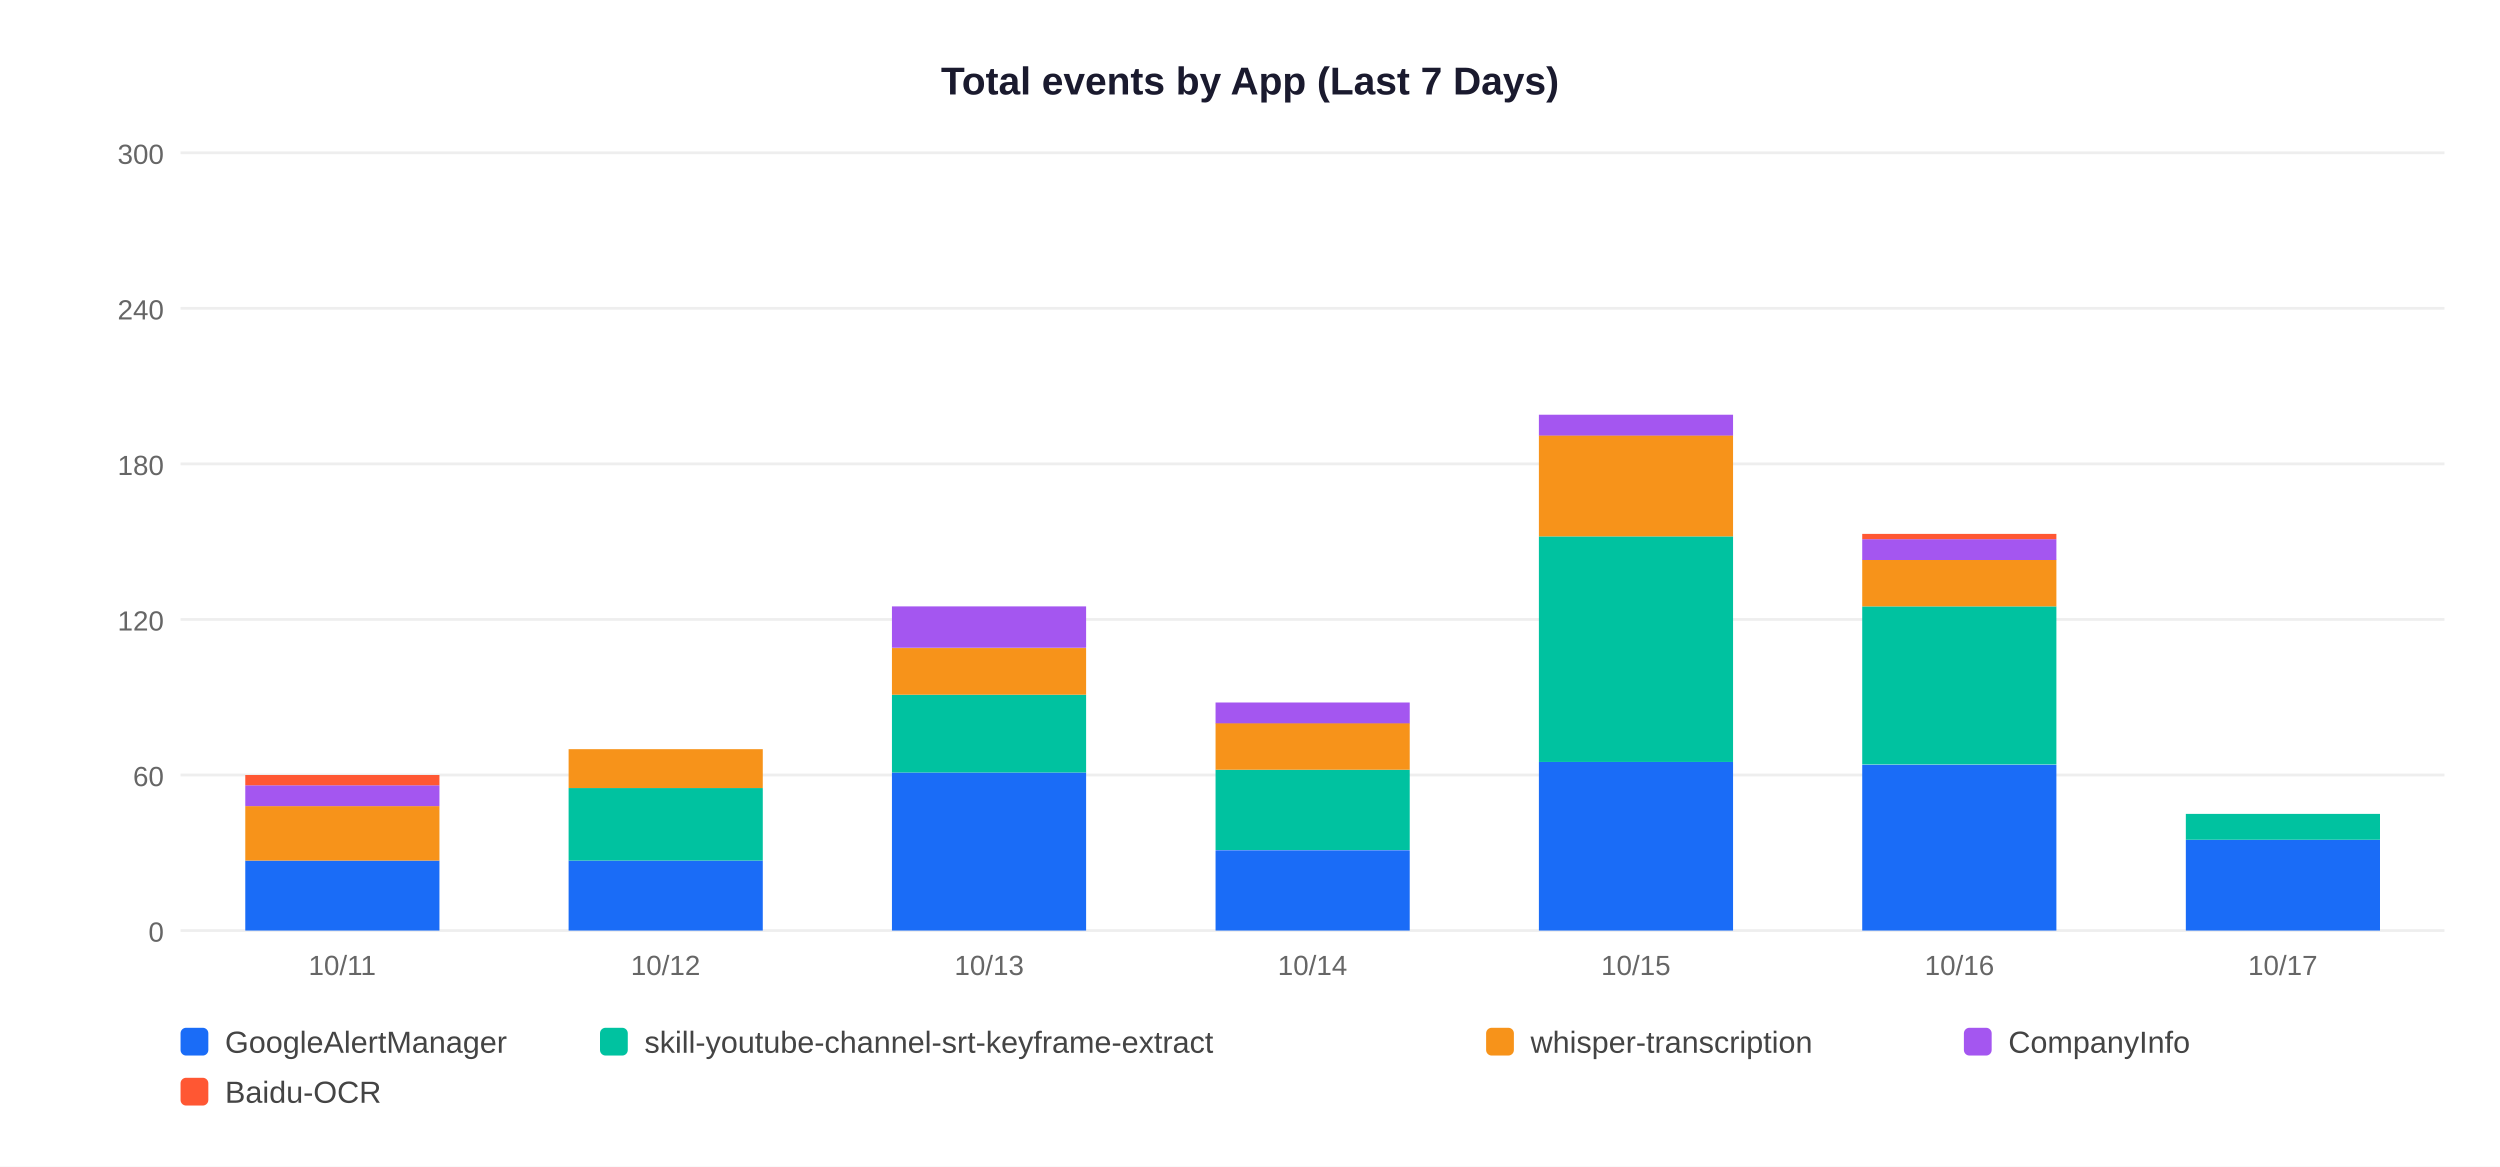
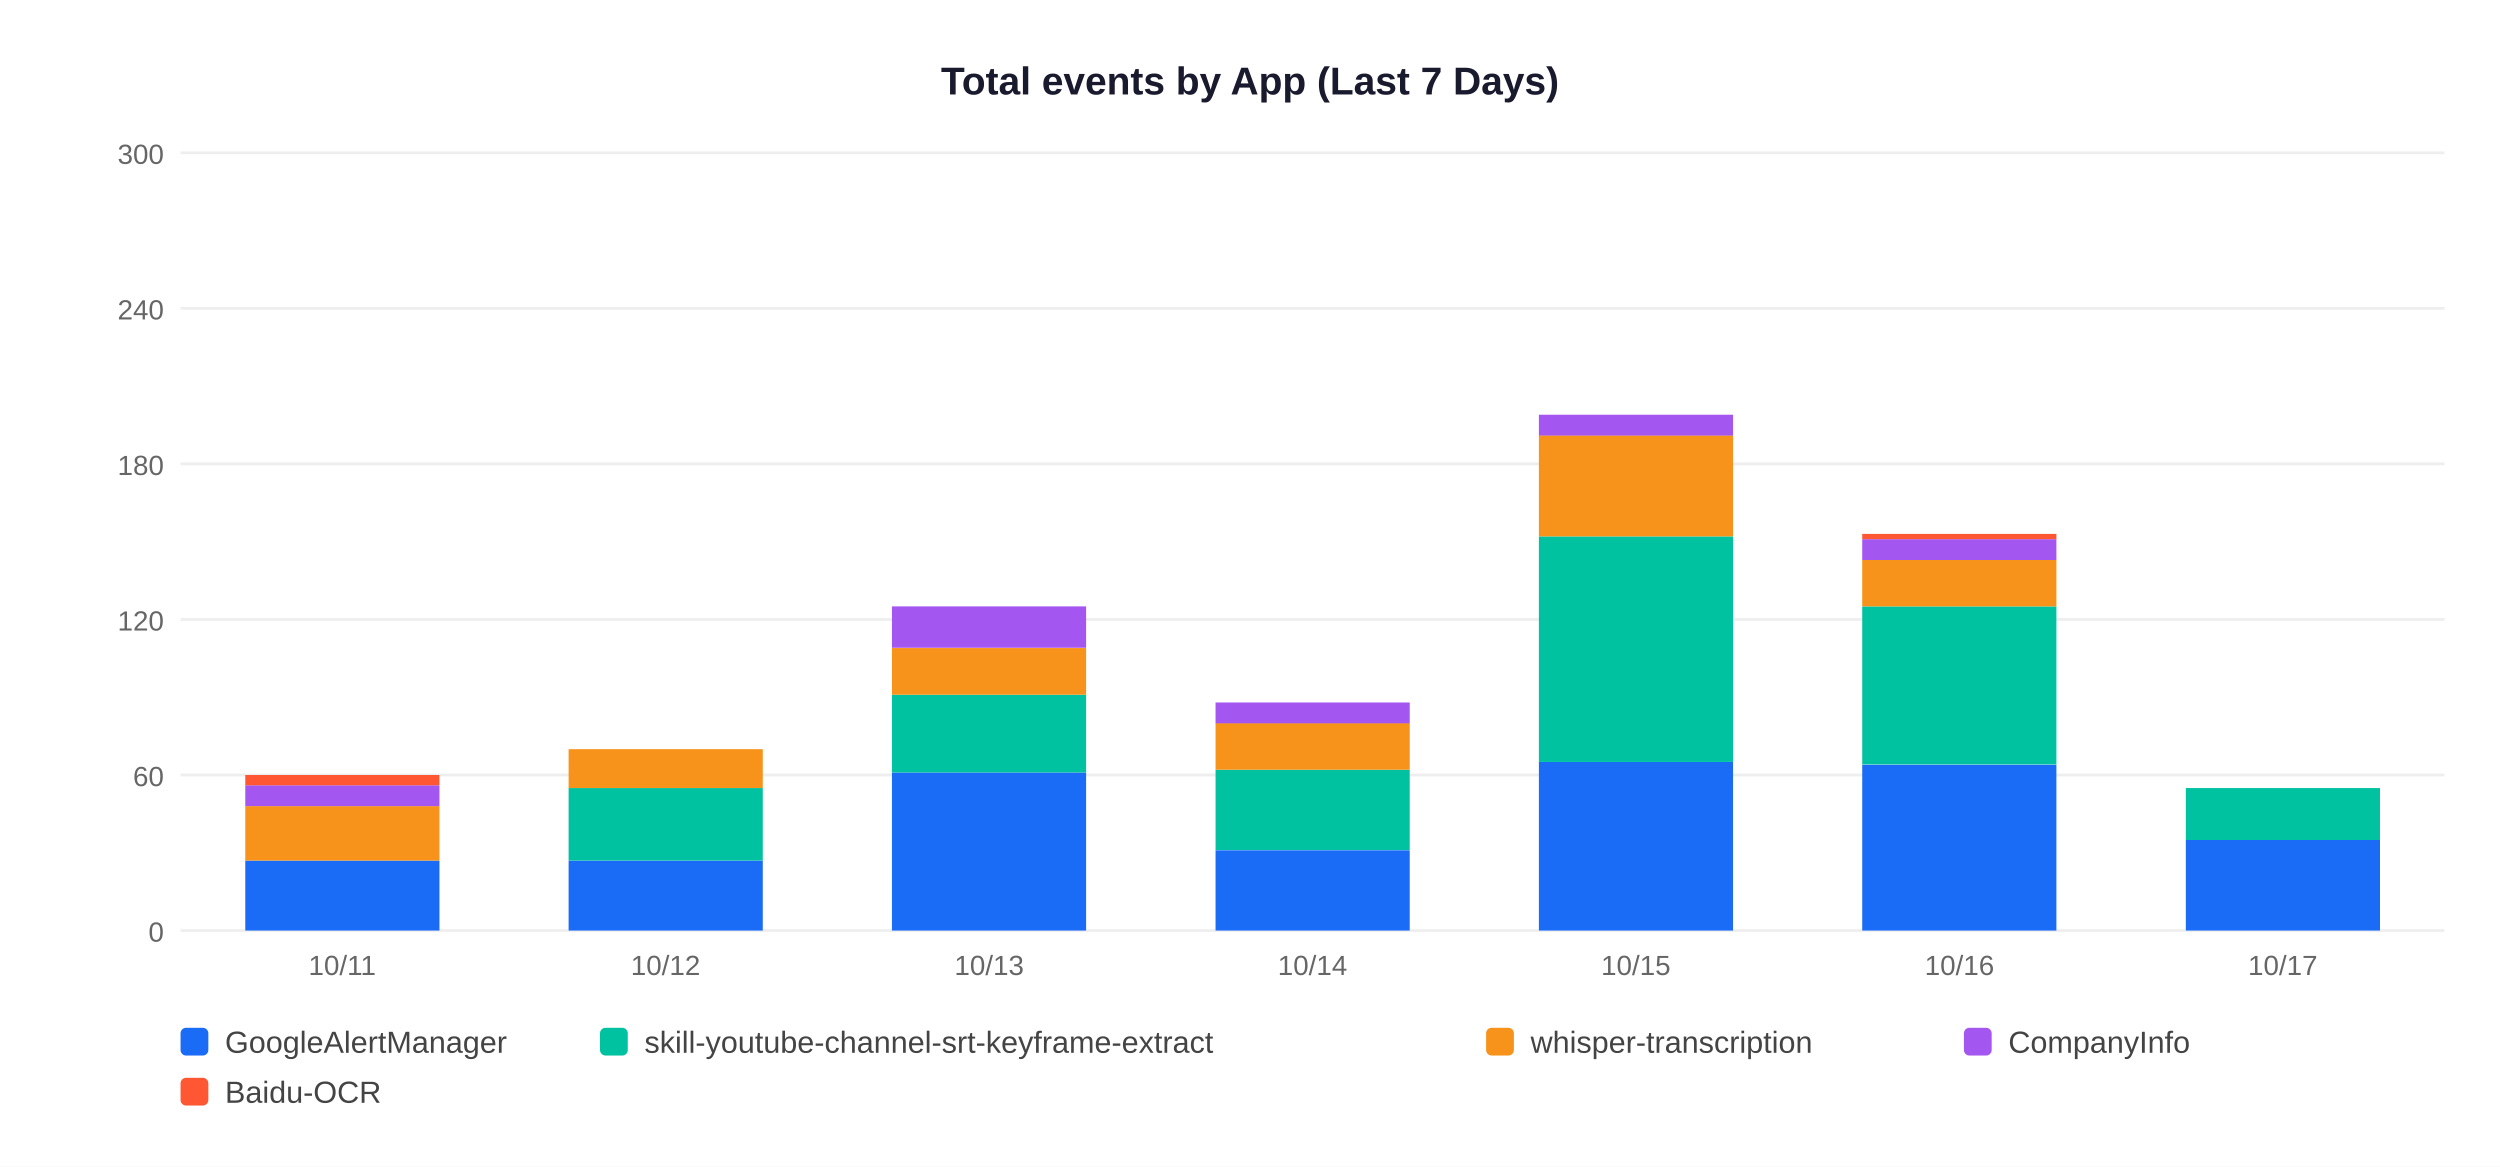
<svg xmlns="http://www.w3.org/2000/svg" width="900" height="420">
  <rect width="900" height="420" fill="white" />
  <text x="450" y="34" text-anchor="middle" font-size="14" font-weight="bold" font-family="Arial,sans-serif" fill="#1a1a2e">Total events by App (Last 7 Days)</text>
  <line x1="65" y1="335" x2="880" y2="335" stroke="#EEEEEE" stroke-width="1" />
  <text x="59" y="339" text-anchor="end" font-size="10" font-family="Arial,sans-serif" fill="#666">0</text>
  <line x1="65" y1="279" x2="880" y2="279" stroke="#EEEEEE" stroke-width="1" />
  <text x="59" y="283" text-anchor="end" font-size="10" font-family="Arial,sans-serif" fill="#666">60</text>
  <line x1="65" y1="223" x2="880" y2="223" stroke="#EEEEEE" stroke-width="1" />
  <text x="59" y="227" text-anchor="end" font-size="10" font-family="Arial,sans-serif" fill="#666">120</text>
  <line x1="65" y1="167" x2="880" y2="167" stroke="#EEEEEE" stroke-width="1" />
  <text x="59" y="171" text-anchor="end" font-size="10" font-family="Arial,sans-serif" fill="#666">180</text>
  <line x1="65" y1="111" x2="880" y2="111" stroke="#EEEEEE" stroke-width="1" />
  <text x="59" y="115" text-anchor="end" font-size="10" font-family="Arial,sans-serif" fill="#666">240</text>
  <line x1="65" y1="55" x2="880" y2="55" stroke="#EEEEEE" stroke-width="1" />
  <text x="59" y="59" text-anchor="end" font-size="10" font-family="Arial,sans-serif" fill="#666">300</text>
  <rect x="88.3" y="309.8" width="69.9" height="25.2" fill="#1A6CF7" />
  <rect x="88.3" y="290.2" width="69.9" height="19.6" fill="#F7931A" />
  <rect x="88.3" y="282.7" width="69.9" height="7.5" fill="#A456F0" />
  <rect x="88.3" y="279.0" width="69.9" height="3.7" fill="#FF5733" />
  <text x="123.2" y="351" text-anchor="middle" font-size="10" font-family="Arial,sans-serif" fill="#666">10/11</text>
  <rect x="204.7" y="309.8" width="69.9" height="25.2" fill="#1A6CF7" />
  <rect x="204.7" y="283.7" width="69.9" height="26.1" fill="#00C2A0" />
  <rect x="204.7" y="269.7" width="69.9" height="14.0" fill="#F7931A" />
  <text x="239.6" y="351" text-anchor="middle" font-size="10" font-family="Arial,sans-serif" fill="#666">10/12</text>
  <rect x="321.1" y="278.1" width="69.9" height="56.9" fill="#1A6CF7" />
  <rect x="321.1" y="250.1" width="69.9" height="28.0" fill="#00C2A0" />
  <rect x="321.1" y="233.3" width="69.9" height="16.8" fill="#F7931A" />
  <rect x="321.1" y="218.3" width="69.9" height="14.9" fill="#A456F0" />
  <text x="356.1" y="351" text-anchor="middle" font-size="10" font-family="Arial,sans-serif" fill="#666">10/13</text>
  <rect x="437.6" y="306.1" width="69.9" height="28.9" fill="#1A6CF7" />
  <rect x="437.6" y="277.1" width="69.9" height="28.9" fill="#00C2A0" />
  <rect x="437.6" y="260.3" width="69.9" height="16.8" fill="#F7931A" />
  <rect x="437.6" y="252.9" width="69.9" height="7.5" fill="#A456F0" />
  <text x="472.5" y="351" text-anchor="middle" font-size="10" font-family="Arial,sans-serif" fill="#666">10/14</text>
  <rect x="554.0" y="274.3" width="69.9" height="60.7" fill="#1A6CF7" />
  <rect x="554.0" y="193.1" width="69.9" height="81.2" fill="#00C2A0" />
  <rect x="554.0" y="156.7" width="69.9" height="36.4" fill="#F7931A" />
  <rect x="554.0" y="149.3" width="69.9" height="7.5" fill="#A456F0" />
  <text x="588.9" y="351" text-anchor="middle" font-size="10" font-family="Arial,sans-serif" fill="#666">10/15</text>
  <rect x="670.4" y="275.3" width="69.9" height="59.7" fill="#1A6CF7" />
  <rect x="670.4" y="218.3" width="69.9" height="56.9" fill="#00C2A0" />
  <rect x="670.4" y="201.5" width="69.9" height="16.8" fill="#F7931A" />
  <rect x="670.4" y="194.1" width="69.9" height="7.5" fill="#A456F0" />
  <rect x="670.4" y="192.2" width="69.9" height="1.9" fill="#FF5733" />
  <text x="705.4" y="351" text-anchor="middle" font-size="10" font-family="Arial,sans-serif" fill="#666">10/16</text>
  <rect x="786.9" y="302.3" width="69.9" height="32.7" fill="#1A6CF7" />
-   <rect x="786.9" y="293.0" width="69.9" height="9.3" fill="#00C2A0" />
+   <rect x="786.9" y="283.7" width="69.9" height="18.7" fill="#00C2A0" />
  <text x="821.8" y="351" text-anchor="middle" font-size="10" font-family="Arial,sans-serif" fill="#666">10/17</text>
  <rect x="65" y="370" width="10" height="10" rx="2" fill="#1A6CF7" />
  <text x="81" y="379" font-size="11" font-family="Arial,sans-serif" fill="#444">GoogleAlertManager</text>
  <rect x="216" y="370" width="10" height="10" rx="2" fill="#00C2A0" />
  <text x="232" y="379" font-size="11" font-family="Arial,sans-serif" fill="#444">skill-youtube-channel-srt-keyframe-extract</text>
  <rect x="535" y="370" width="10" height="10" rx="2" fill="#F7931A" />
  <text x="551" y="379" font-size="11" font-family="Arial,sans-serif" fill="#444">whisper-transcription</text>
  <rect x="707" y="370" width="10" height="10" rx="2" fill="#A456F0" />
  <text x="723" y="379" font-size="11" font-family="Arial,sans-serif" fill="#444">CompanyInfo</text>
  <rect x="65" y="388" width="10" height="10" rx="2" fill="#FF5733" />
  <text x="81" y="397" font-size="11" font-family="Arial,sans-serif" fill="#444">Baidu-OCR</text>
</svg>
